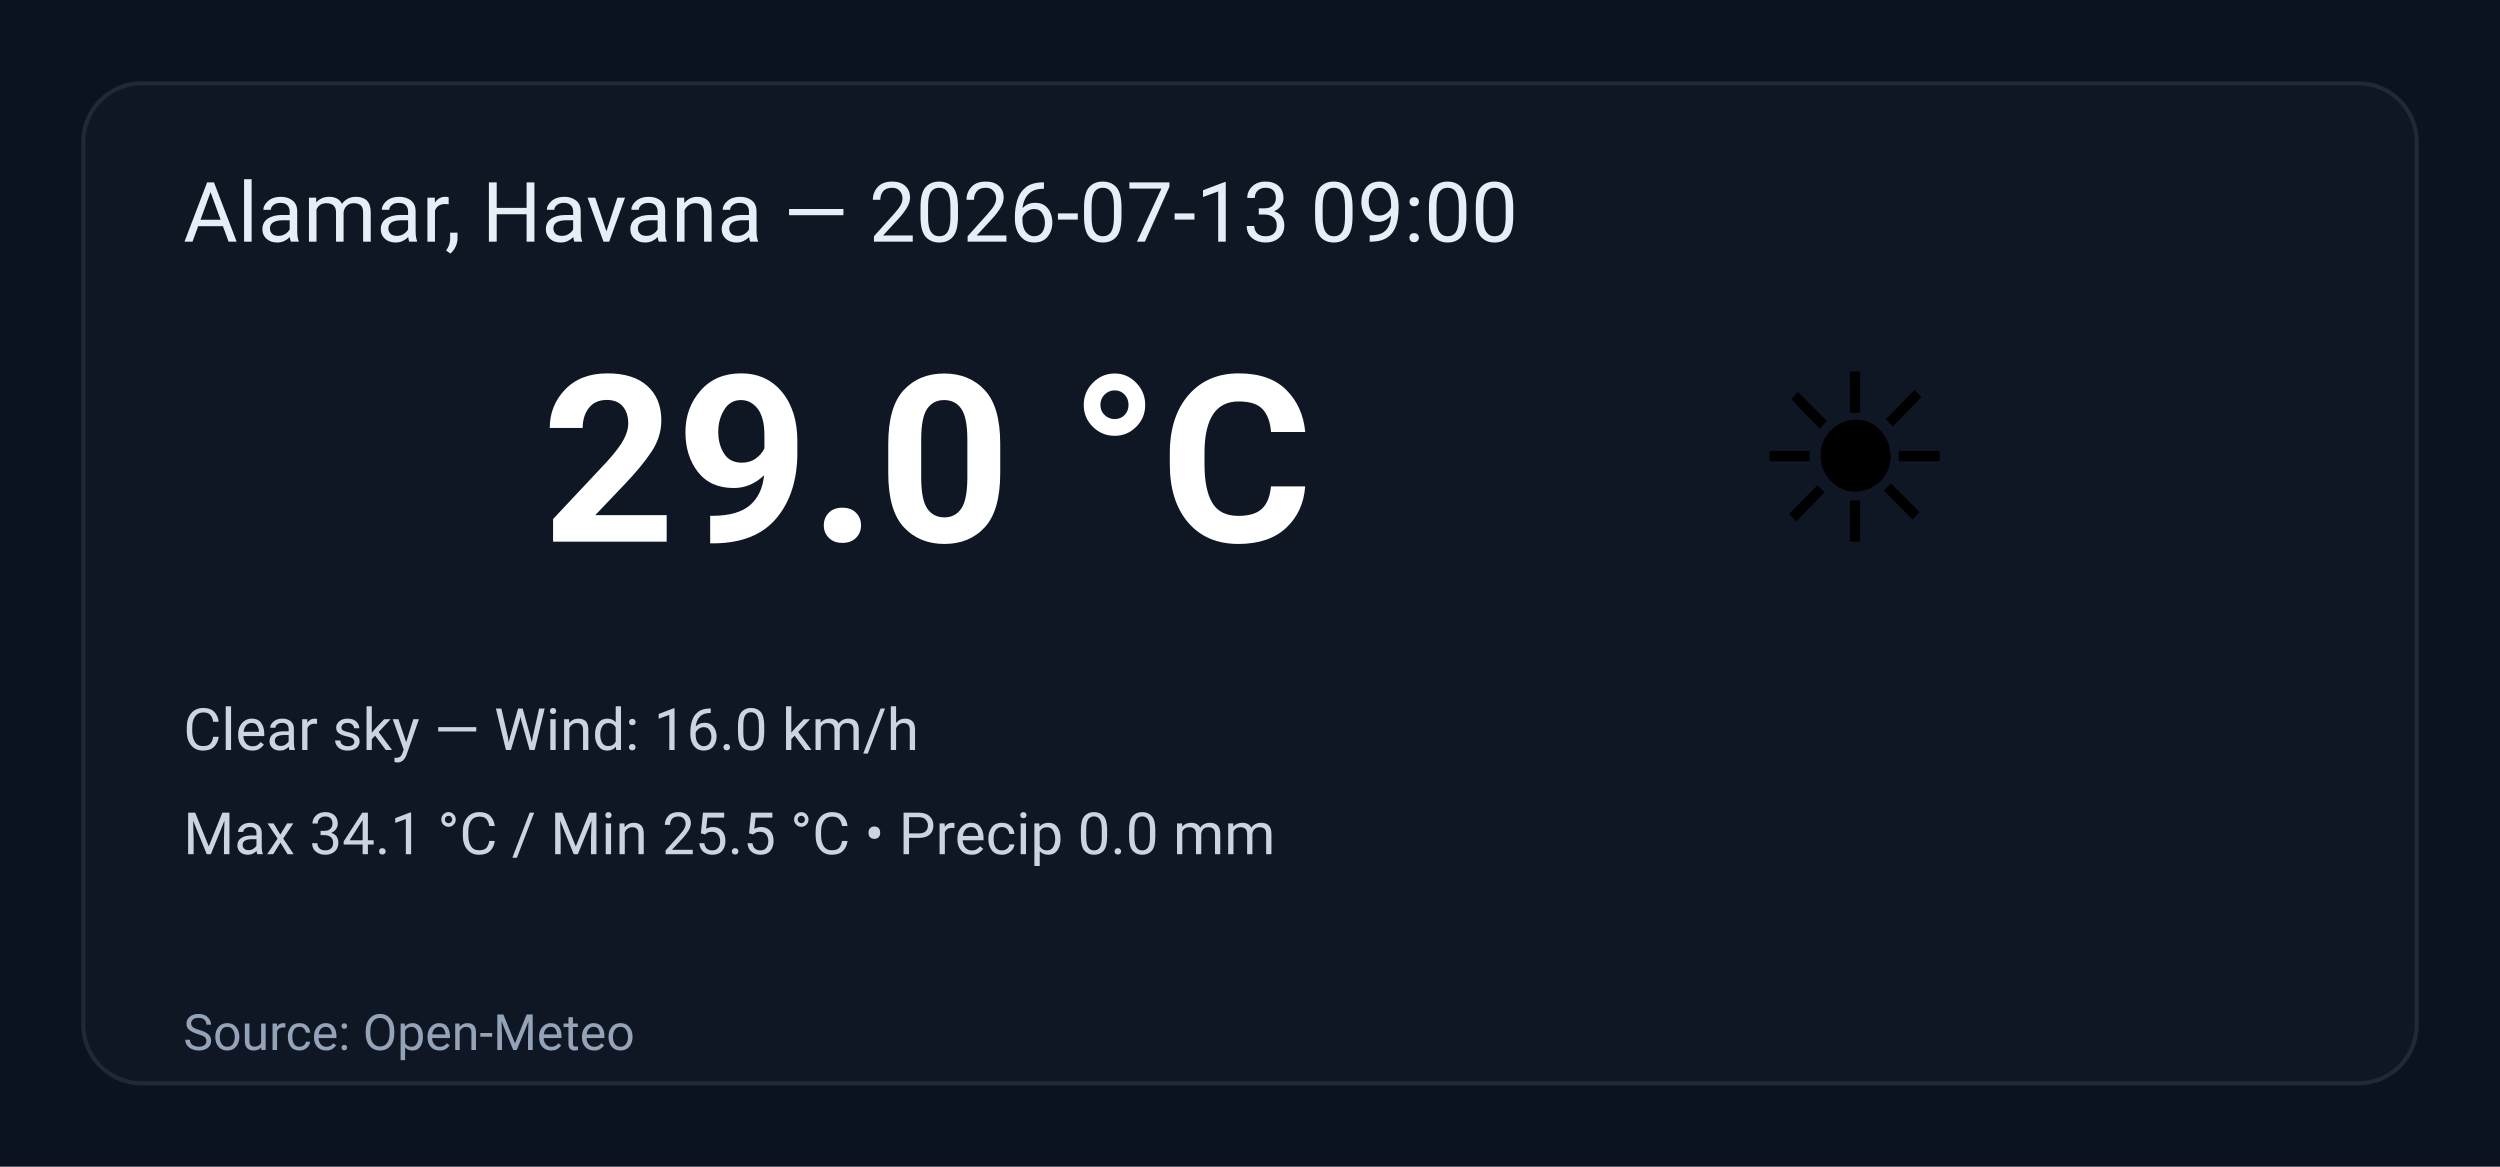
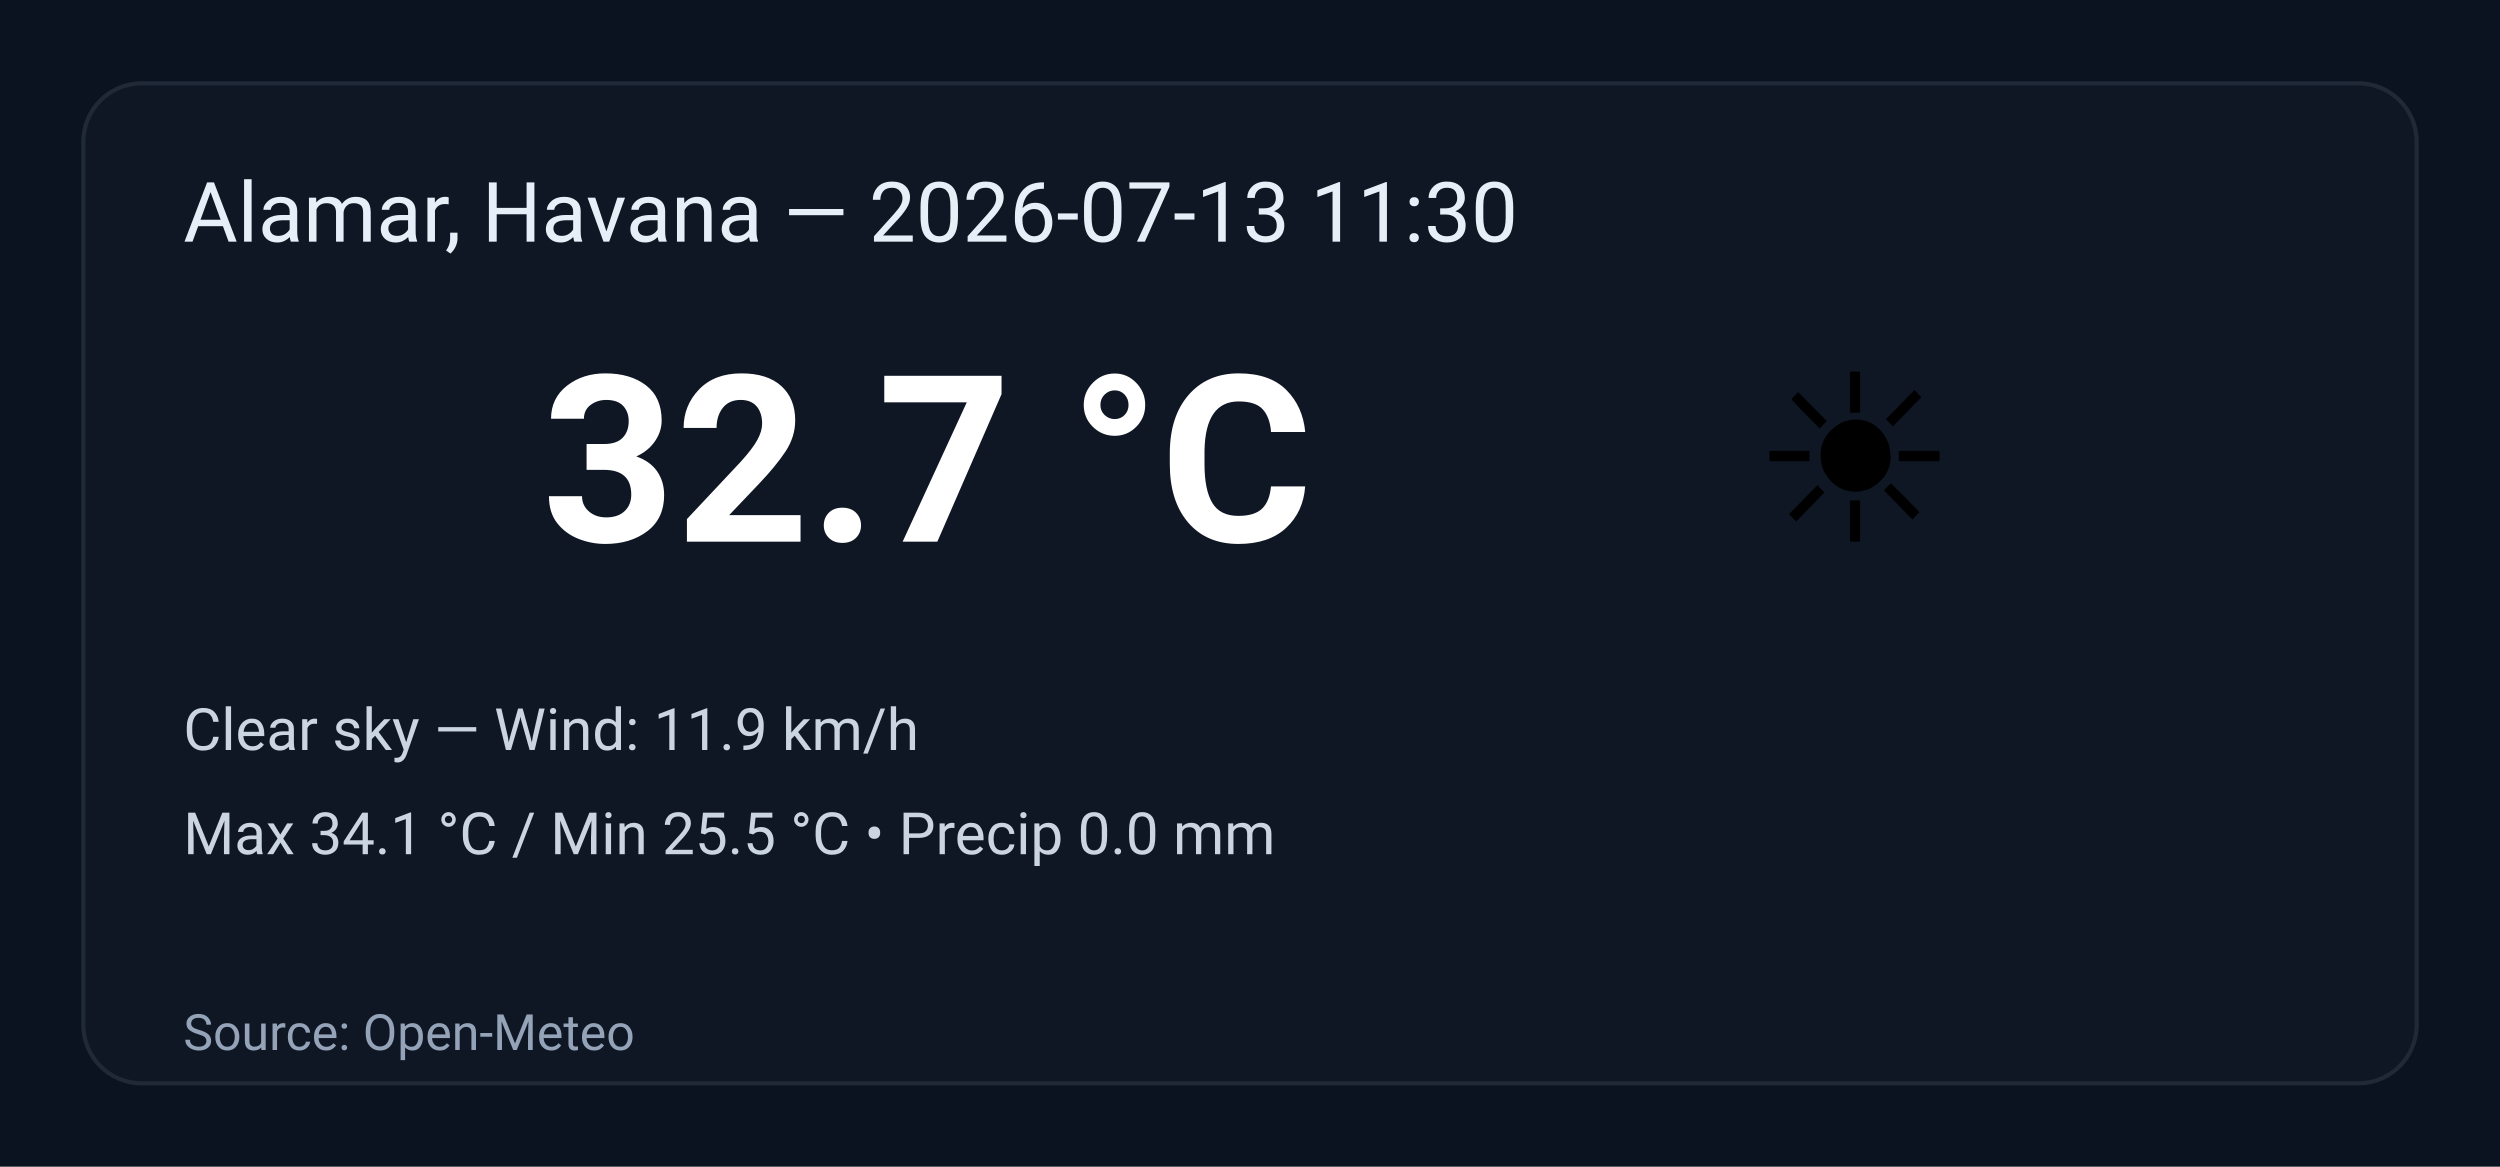
<svg xmlns="http://www.w3.org/2000/svg" width="600" height="280" viewBox="0 0 600 280" role="img" aria-label="Weather summary">
  <style>
    .bg { fill: #0b1220; }
    .card { fill: #0f1724; stroke: #1f2937; stroke-width:1; rx:14; }
    .title { font: 20px 'Segoe UI', Roboto, Arial; fill: #e6eef8; }
    .temp { font: 56px 'Segoe UI', Roboto, Arial; fill: #ffffff; font-weight:700; }
    .emoji { font-size:56px; }
    .meta { font: 14px 'Segoe UI', Roboto, Arial; fill: #cbd5e1; }
    .foot { font: 12px 'Segoe UI', Roboto, Arial; fill: #94a3b8; }
  </style>
  <rect class="bg" width="100%" height="100%" rx="0" />
  <g transform="translate(20,20)">
    <rect class="card" x="0" y="0" width="560" height="240" rx="12" />
-     <text class="title" x="24" y="38">Alamar, Havana — 2026-07-13 09:00</text>
+     <text class="title" x="24" y="38">Alamar, Havana — 2026-07-13 11:30</text>
    <text class="emoji" x="400" y="110">☀️</text>
-     <text class="temp" x="110" y="110">29.0 °C</text>
-     <text class="meta" x="24" y="160">Clear sky — Wind: 16.0 km/h</text>
+     <text class="temp" x="110" y="110">32.7 °C</text>
+     <text class="meta" x="24" y="160">Clear sky — Wind: 11.9 km/h</text>
    <text class="meta" x="24" y="185">Max 34.1 °C / Min 25.5 °C  •  Precip 0.0 mm</text>
    <text class="foot" x="24" y="232">Source: Open-Meteo</text>
  </g>
</svg>
